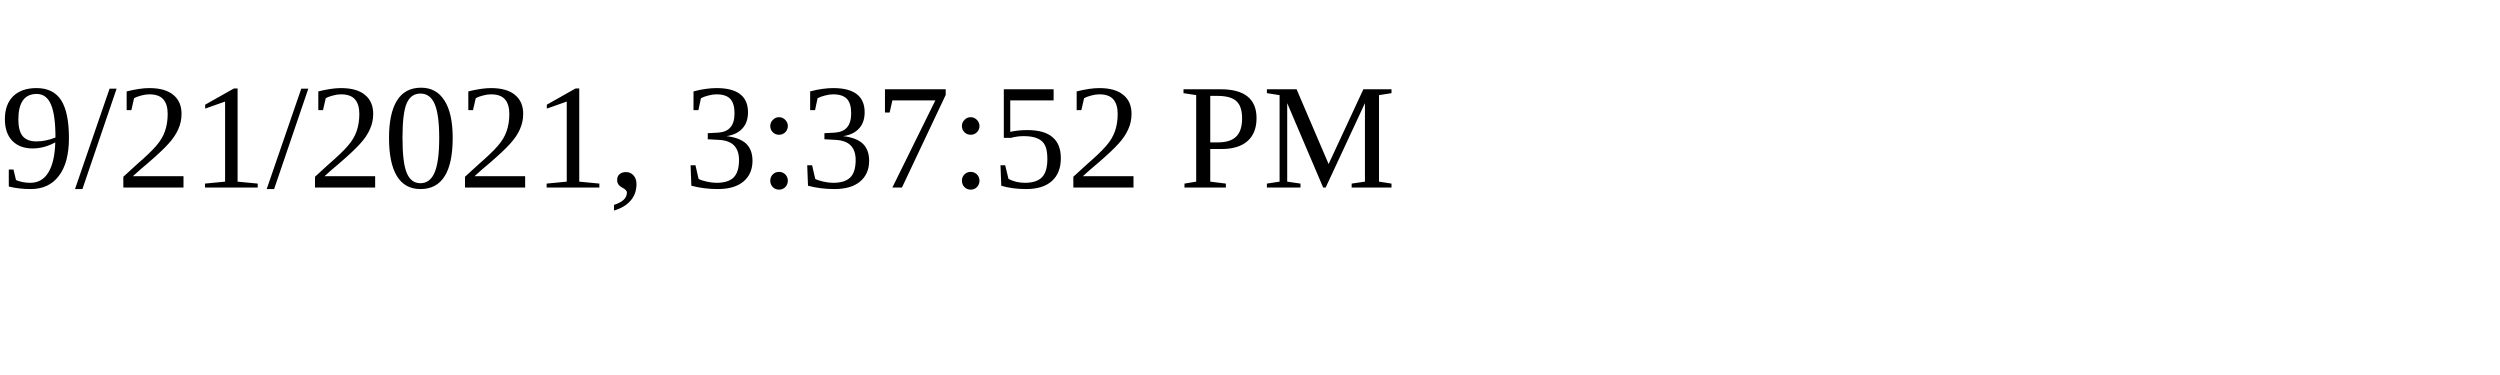
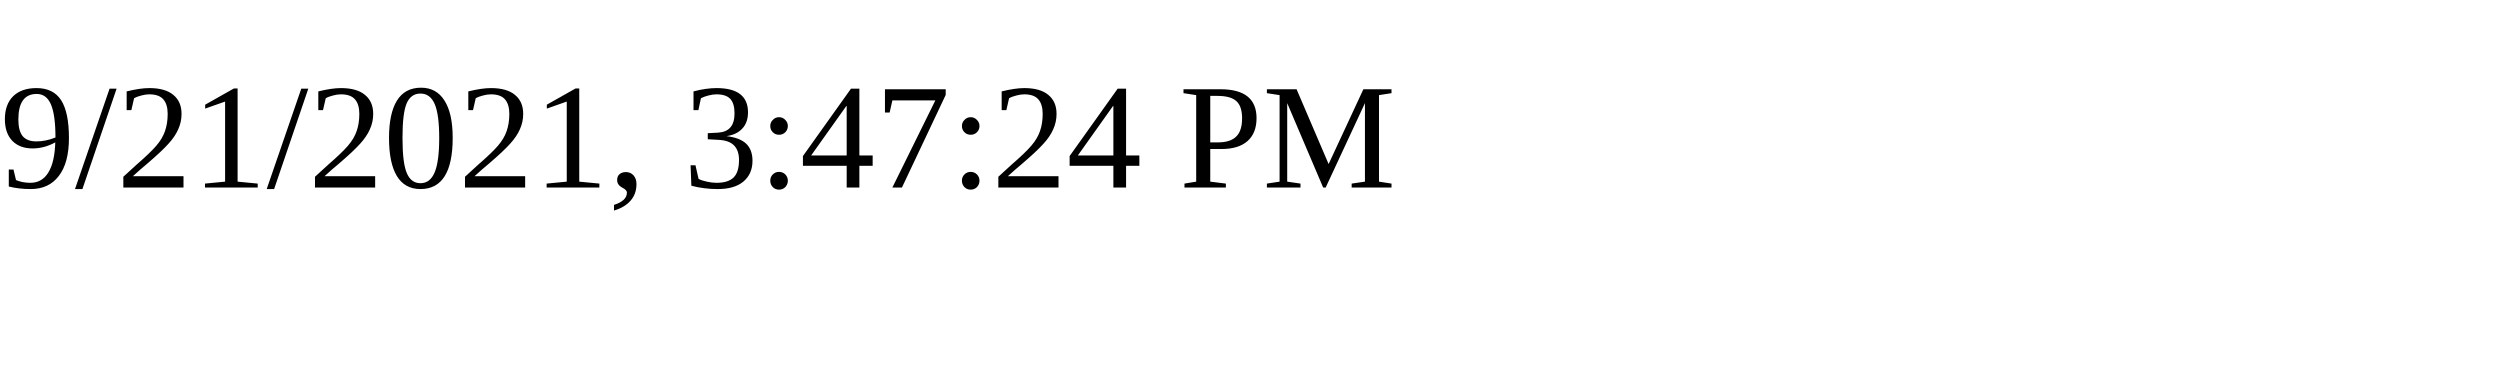
<svg xmlns="http://www.w3.org/2000/svg" height="30" width="200">
-   <text x="0" y="15">9/21/2021, 3:37:52 PM</text>
+   <text x="0" y="15">9/21/2021, 3:47:24 PM</text>
</svg>
